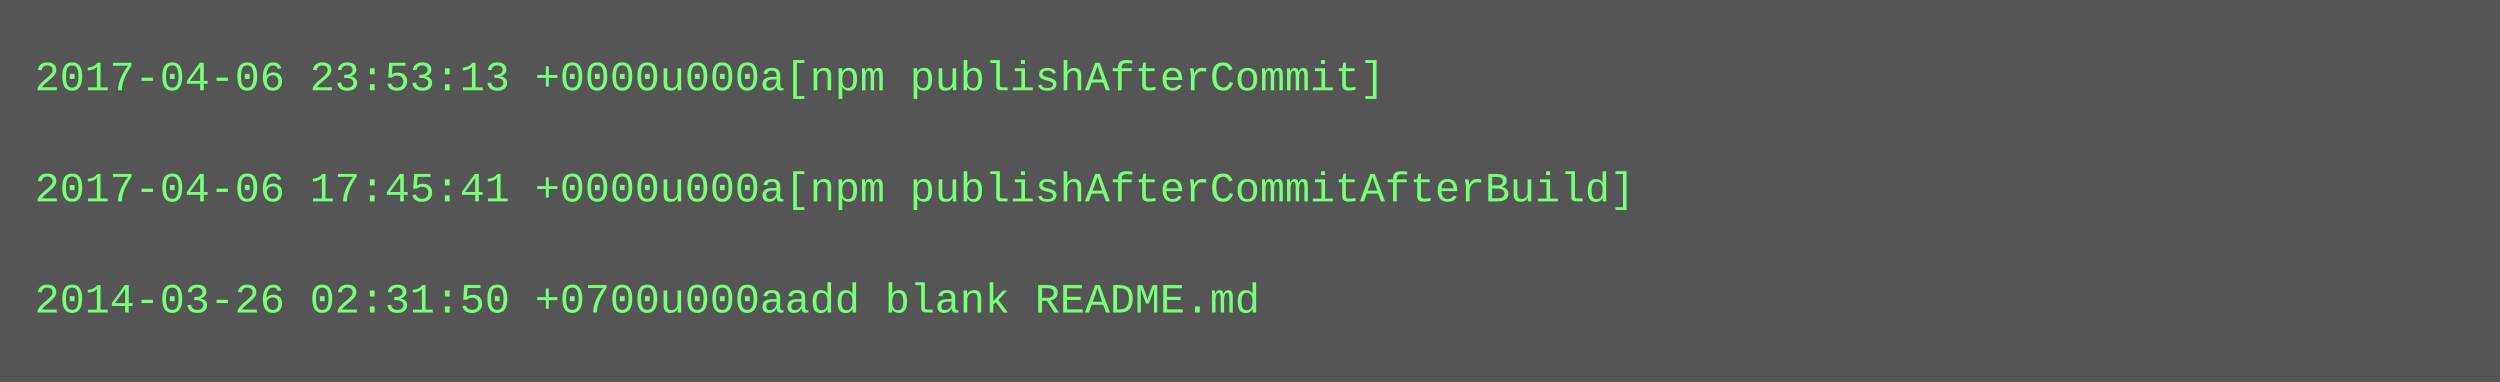
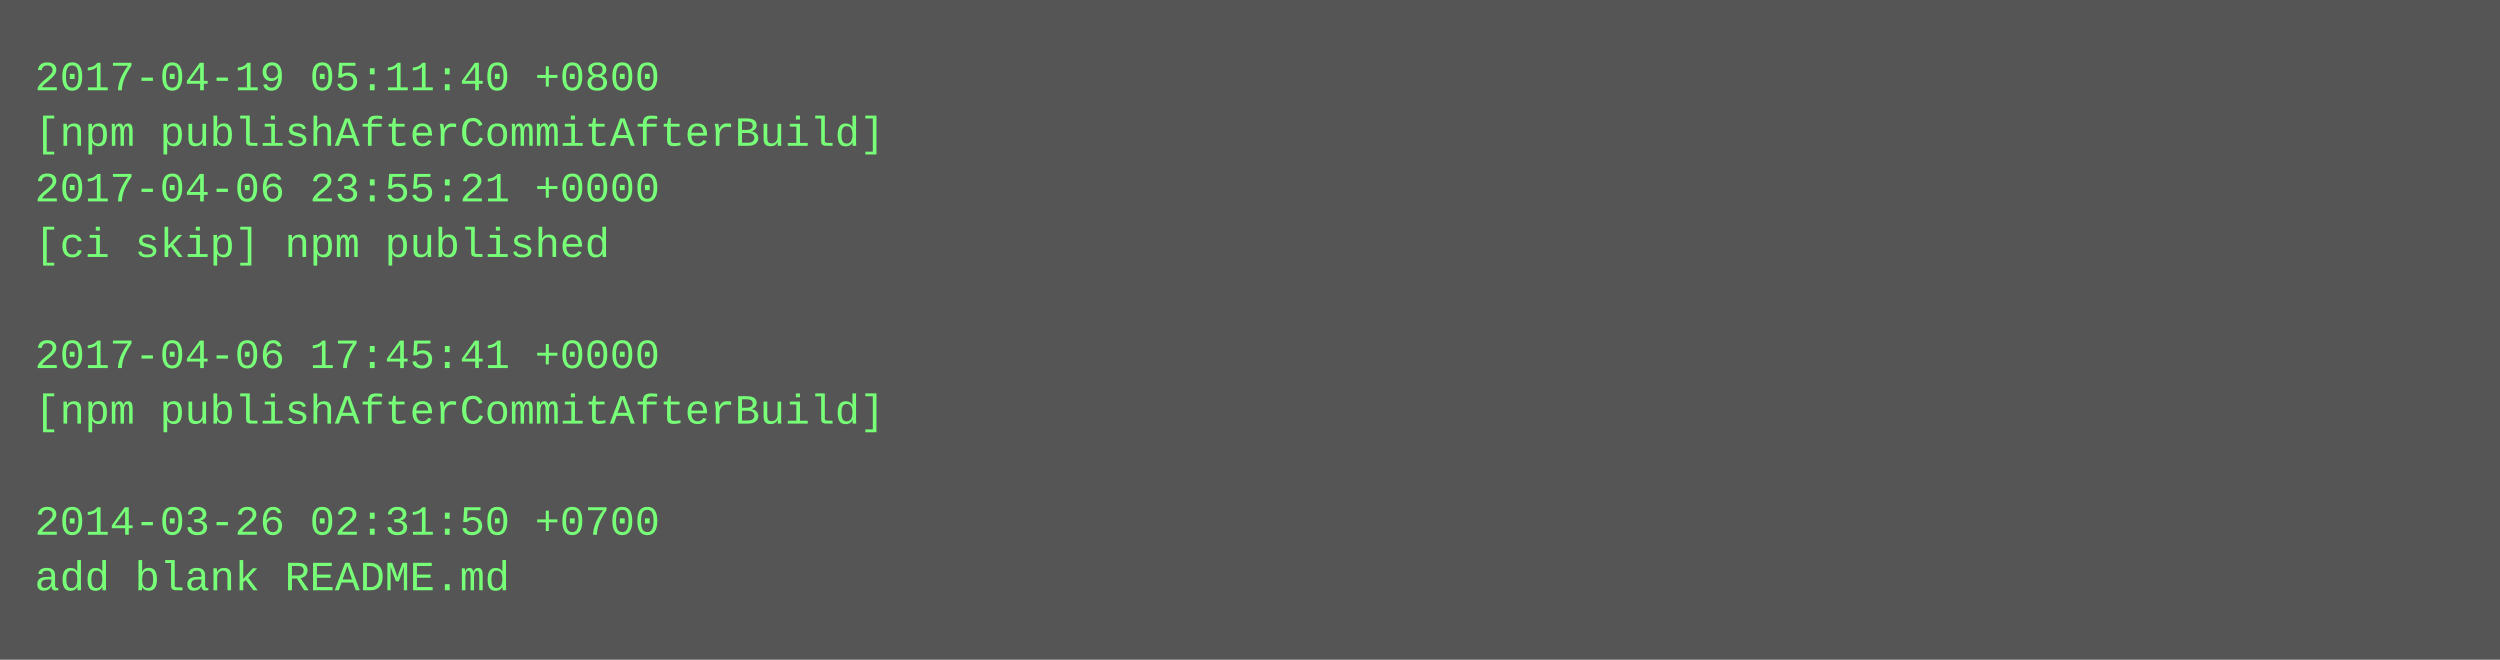
- <svg xmlns="http://www.w3.org/2000/svg" height="110" width="720">
-   <rect height="110" fill="#555" width="720" />
+ <svg xmlns="http://www.w3.org/2000/svg" height="190" width="720">
+   <rect height="190" fill="#555" width="720" />
  <text fill="#7f7" font-family="Courier New" font-size="12" xml:space="preserve">
-     <tspan x="10" y="26">2017-04-06 23:53:13 +0000u000a[npm publishAfterCommit]</tspan>
-     <tspan x="10" y="42" />
-     <tspan x="10" y="58">2017-04-06 17:45:41 +0000u000a[npm publishAfterCommitAfterBuild]</tspan>
-     <tspan x="10" y="74" />
-     <tspan x="10" y="90">2014-03-26 02:31:50 +0700u000aadd blank README.md</tspan>
+     <tspan x="10" y="26">2017-04-19 05:11:40 +0800</tspan>
+     <tspan x="10" y="42">[npm publishAfterCommitAfterBuild]</tspan>
+     <tspan x="10" y="58">2017-04-06 23:55:21 +0000</tspan>
+     <tspan x="10" y="74">[ci skip] npm published</tspan>
+     <tspan x="10" y="90" />
+     <tspan x="10" y="106">2017-04-06 17:45:41 +0000</tspan>
+     <tspan x="10" y="122">[npm publishAfterCommitAfterBuild]</tspan>
+     <tspan x="10" y="138" />
+     <tspan x="10" y="154">2014-03-26 02:31:50 +0700</tspan>
+     <tspan x="10" y="170">add blank README.md</tspan>
  </text>
</svg>
